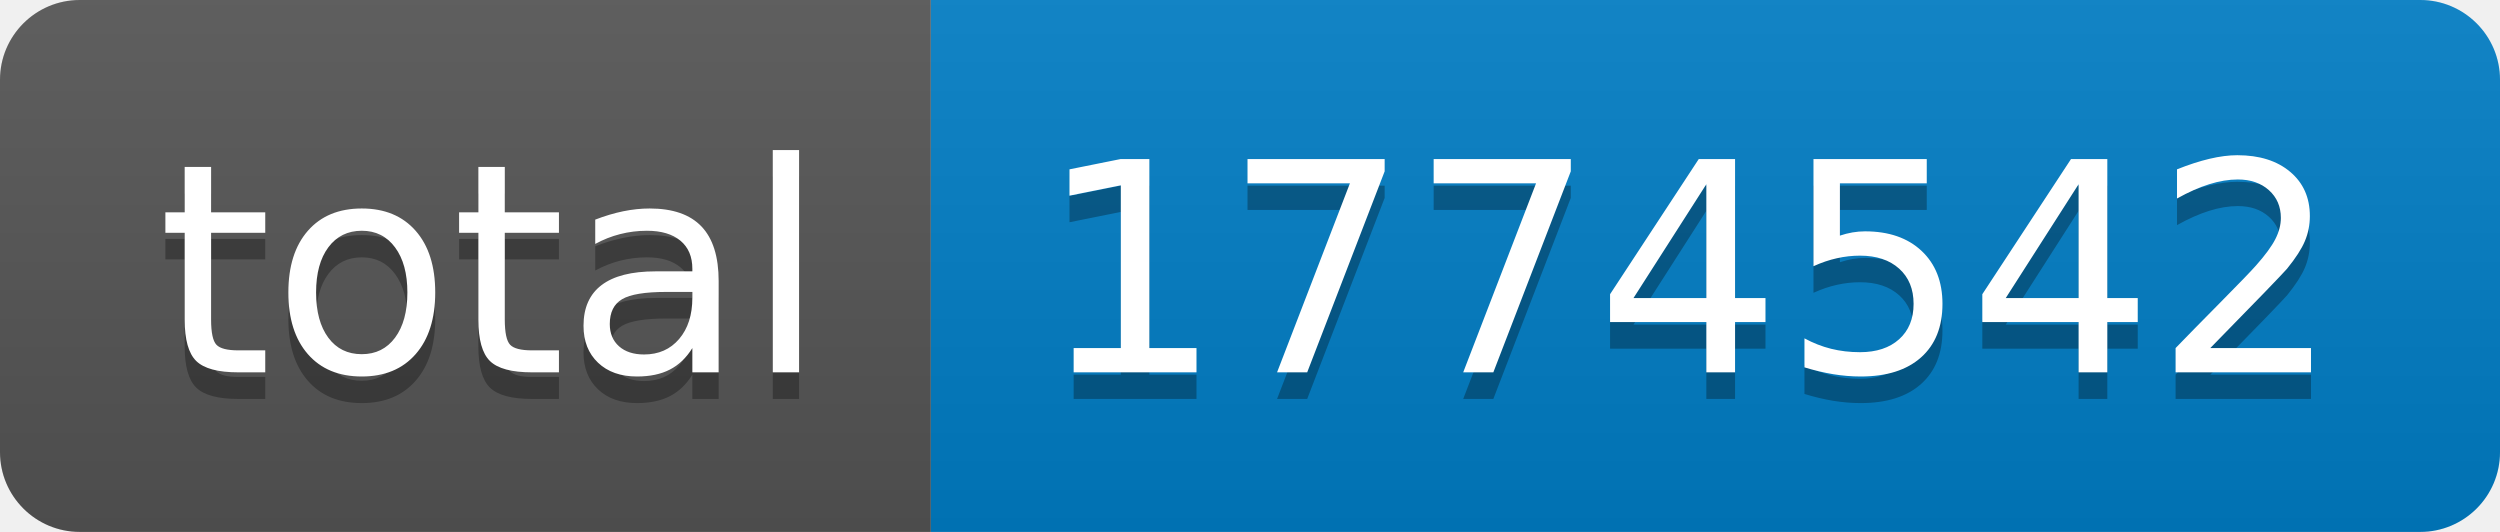
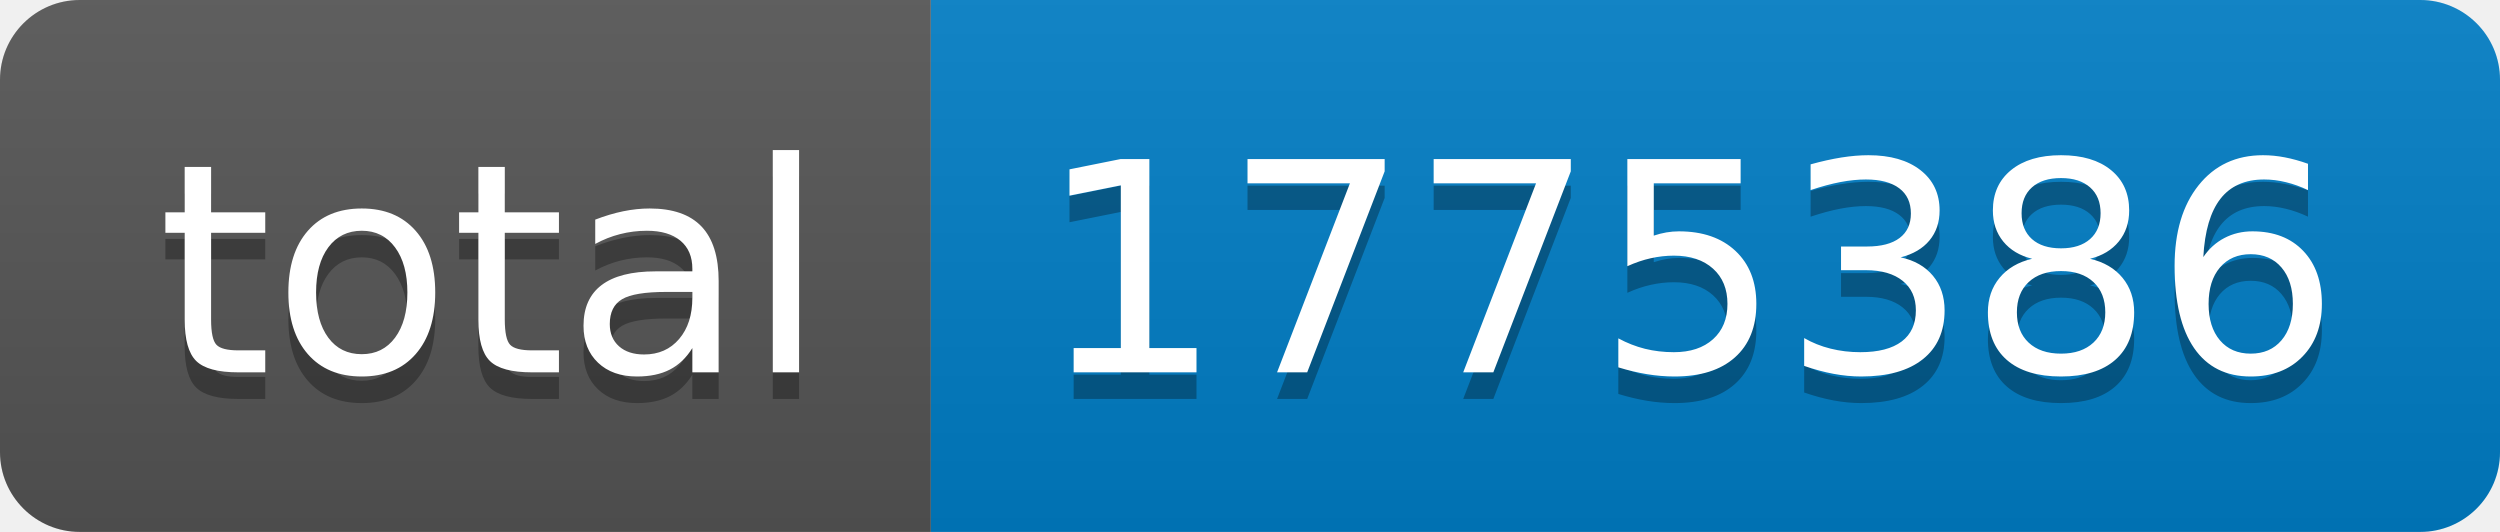
- <svg xmlns="http://www.w3.org/2000/svg" width="94" height="20" role="img" aria-label="total: 1774542">
+ <svg xmlns="http://www.w3.org/2000/svg" width="94" height="20" role="img" aria-label="total: 1775386">
  <linearGradient id="s" x2="0" y2="100%">
    <stop offset="0" stop-color="#bbb" stop-opacity=".1" />
    <stop offset="1" stop-opacity=".1" />
  </linearGradient>
  <clipPath id="r">
    <rect width="94" height="20" rx="3" fill="#fff" />
  </clipPath>
  <g clip-path="url(#r)">
    <rect width="35" height="20" fill="#555" />
    <rect x="35" width="59" height="20" fill="#007ec6" />
    <rect width="94" height="20" fill="url(#s)" />
  </g>
  <g fill="#fff" text-anchor="middle" font-family="Verdana,Geneva,DejaVu Sans,sans-serif" text-rendering="geometricPrecision" font-size="110">
    <text aria-hidden="true" x="185" y="150" fill="#010101" fill-opacity=".3" transform="scale(.1)" textLength="250">total</text>
    <text x="185" y="140" transform="scale(.1)" fill="#fff" textLength="250">total</text>
-     <text aria-hidden="true" x="635" y="150" fill="#010101" fill-opacity=".3" transform="scale(.1)" textLength="490">1774542</text>
-     <text x="635" y="140" transform="scale(.1)" fill="#fff" textLength="490">1774542</text>
+     <text aria-hidden="true" x="635" y="150" fill="#010101" fill-opacity=".3" transform="scale(.1)" textLength="490">1775386</text>
+     <text x="635" y="140" transform="scale(.1)" fill="#fff" textLength="490">1775386</text>
  </g>
</svg>
